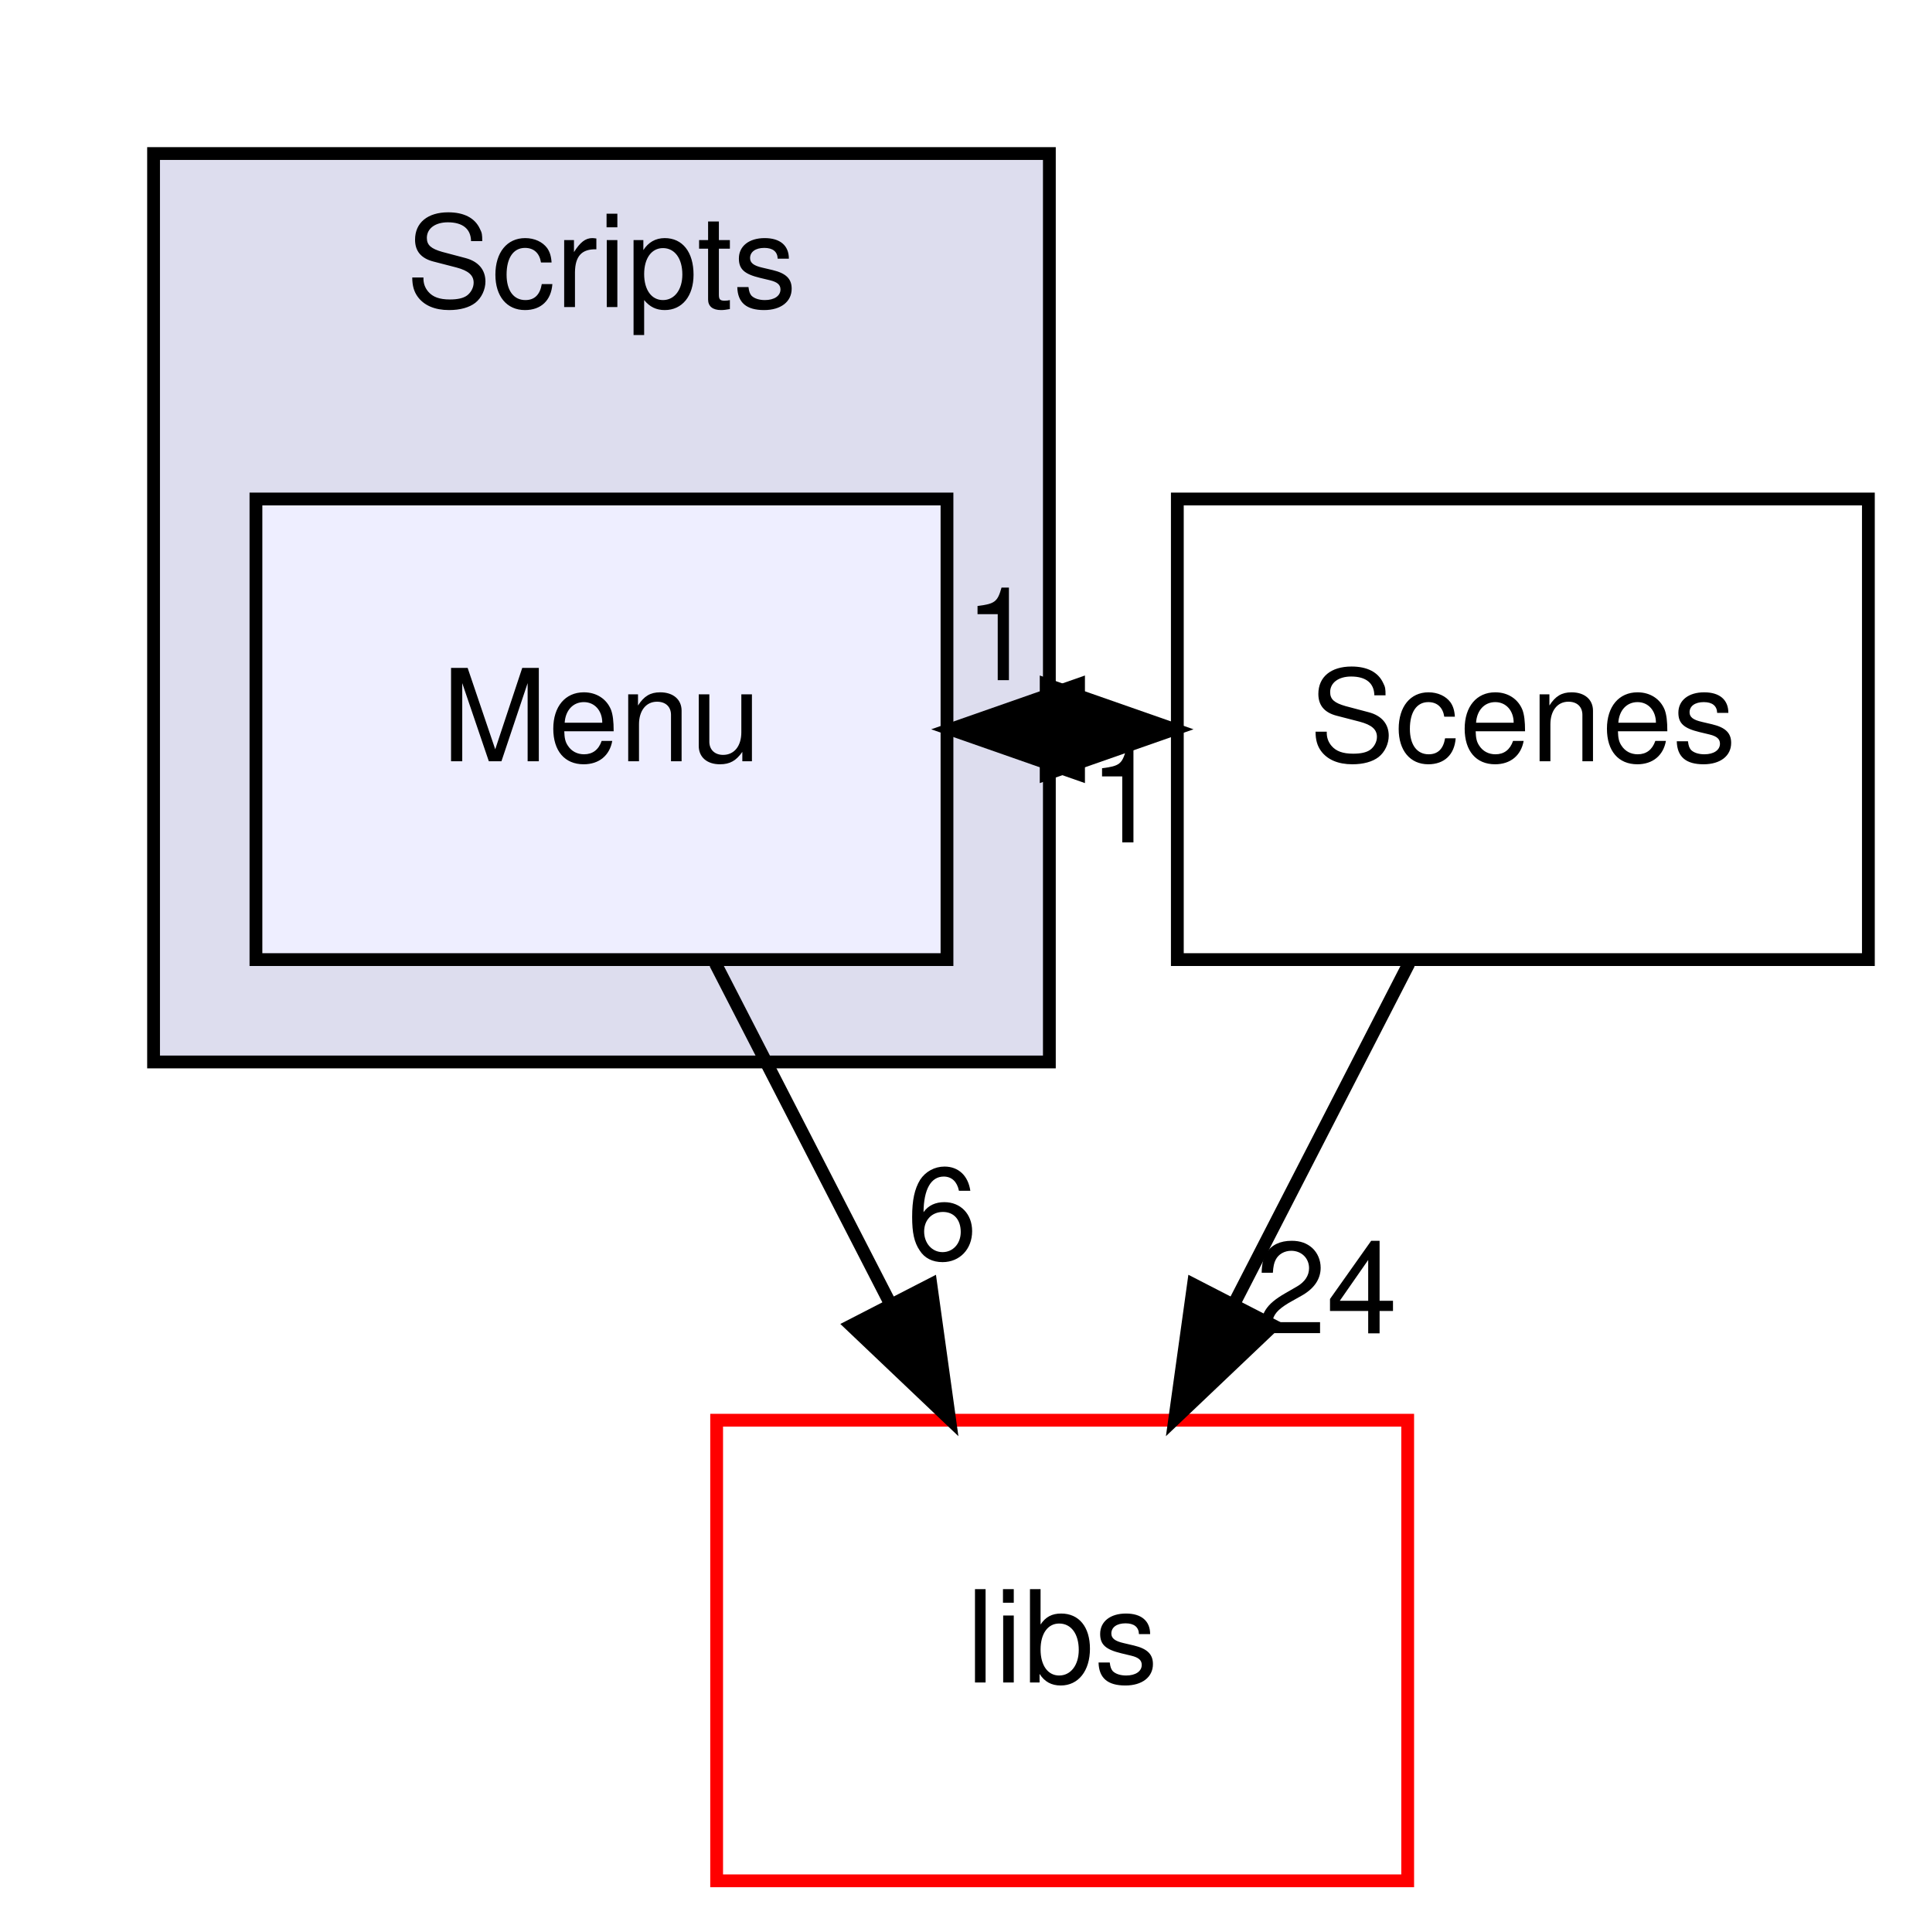
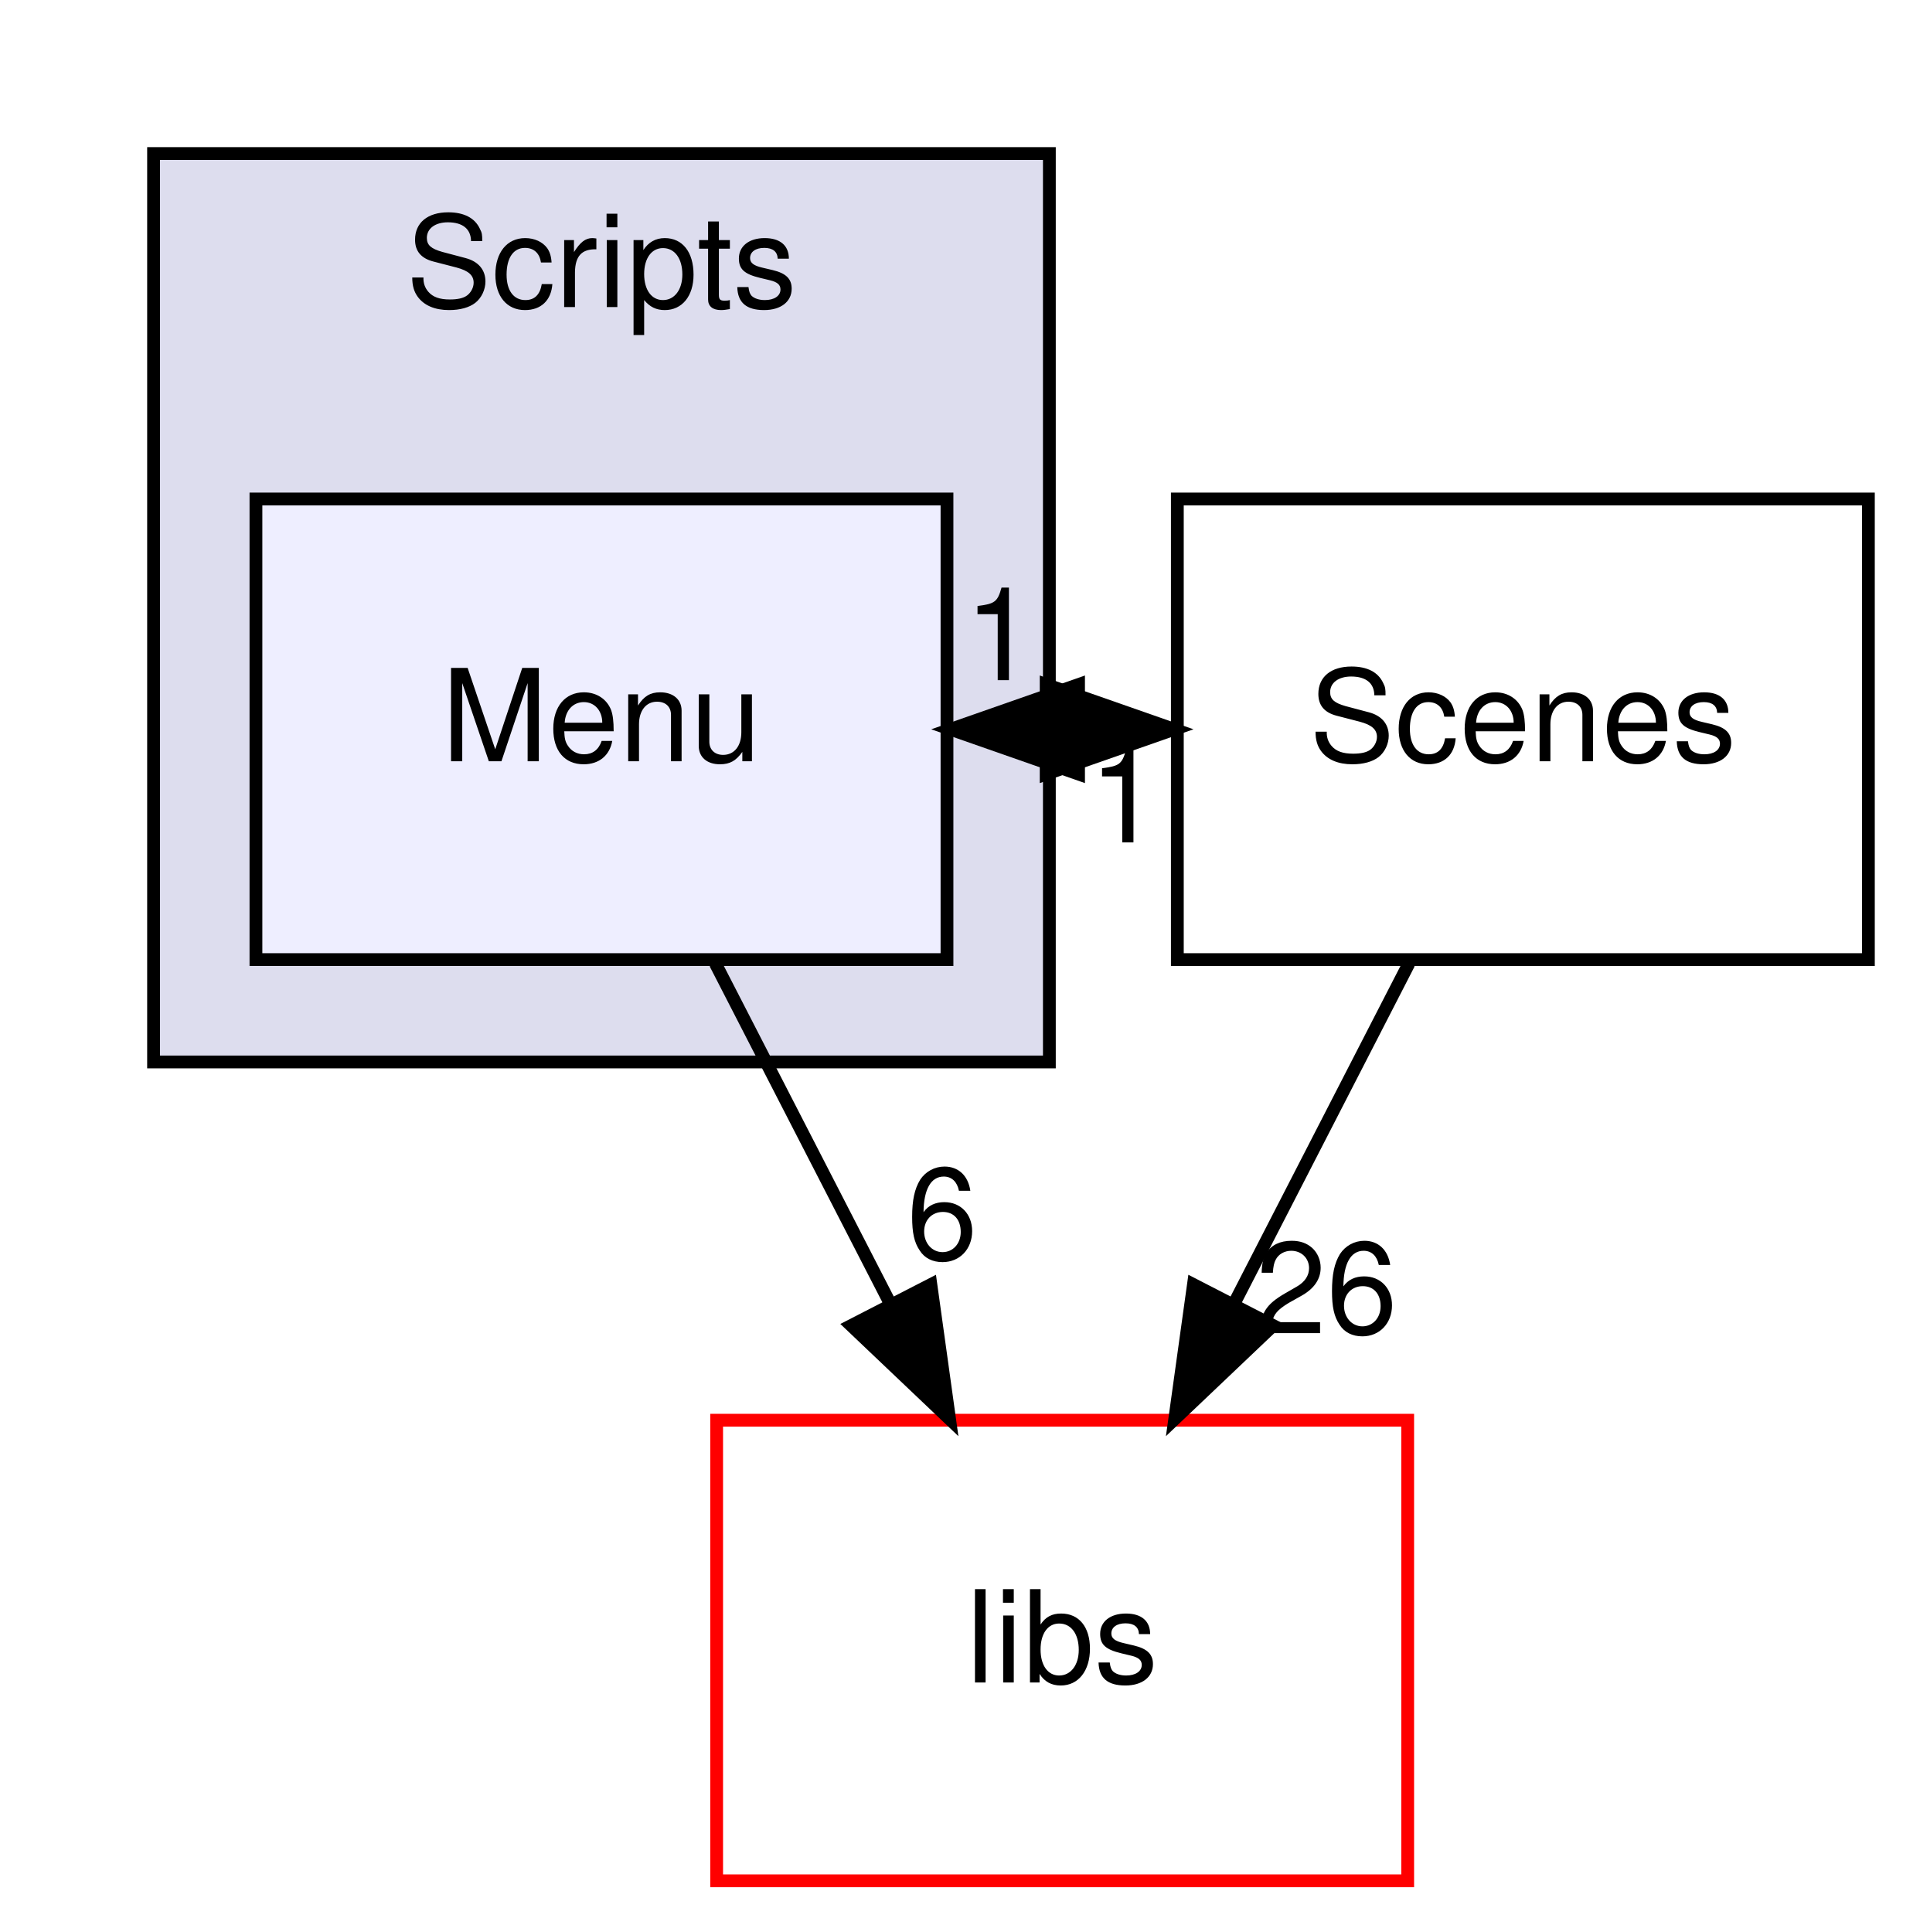
<svg xmlns="http://www.w3.org/2000/svg" xmlns:xlink="http://www.w3.org/1999/xlink" width="150pt" height="151pt" viewBox="0.00 0.00 150.00 151.00">
  <g id="graph0" class="graph" transform="scale(1 1) rotate(0) translate(4 147)">
    <g id="clust1" class="cluster">
      <g id="a_clust1">
        <a xlink:href="dir_3ac9928fc2e7e2cbc53db7c1a11acda2.html" target="_top" xlink:title="Scripts">
          <polygon fill="#ddddee" stroke="black" points="8,-64 8,-135 78,-135 78,-64 8,-64" />
          <text text-anchor="middle" x="43" y="-123" font-family="Helvetica,sans-Serif" font-size="10.00">Scripts</text>
        </a>
      </g>
    </g>
    <g id="node1" class="node">
      <g id="a_node1">
        <a xlink:href="dir_c3782ccc76ee1df614d9a30c20e14e53.html" target="_top" xlink:title="Menu">
          <polygon fill="#eeeeff" stroke="black" points="70,-108 16,-108 16,-72 70,-72 70,-108" />
          <text text-anchor="middle" x="43" y="-87.5" font-family="Helvetica,sans-Serif" font-size="10.00">Menu</text>
        </a>
      </g>
    </g>
    <g id="node2" class="node">
      <g id="a_node2">
        <a xlink:href="dir_6719ab1f1f7655efc2fa43f7eb574fd1.html" target="_top" xlink:title="libs">
          <polygon fill="none" stroke="red" points="106,-36 52,-36 52,0 106,0 106,-36" />
          <text text-anchor="middle" x="79" y="-15.5" font-family="Helvetica,sans-Serif" font-size="10.00">libs</text>
        </a>
      </g>
    </g>
    <g id="edge3" class="edge">
      <path fill="none" stroke="black" d="M51.9,-71.7C56,-63.73 60.95,-54.1 65.49,-45.26" />
      <polygon fill="black" stroke="black" points="68.74,-46.6 70.2,-36.1 62.52,-43.4 68.74,-46.6" />
      <g id="a_edge3-headlabel">
        <a xlink:href="dir_000024_000000.html" target="_top" xlink:title="6">
          <text text-anchor="middle" x="69.62" y="-48.59" font-family="Helvetica,sans-Serif" font-size="10.00">6</text>
        </a>
      </g>
    </g>
    <g id="node3" class="node">
      <g id="a_node3">
        <a xlink:href="dir_d665af80335f773f8bfcf2f56b3f3e8a.html" target="_top" xlink:title="Scenes">
          <polygon fill="none" stroke="black" points="142,-108 88,-108 88,-72 142,-72 142,-108" />
          <text text-anchor="middle" x="115" y="-87.5" font-family="Helvetica,sans-Serif" font-size="10.00">Scenes</text>
        </a>
      </g>
    </g>
    <g id="edge4" class="edge">
      <path fill="none" stroke="black" d="M70.28,-90C72.74,-90 75.19,-90 77.65,-90" />
      <polygon fill="black" stroke="black" points="77.75,-93.5 87.75,-90 77.75,-86.5 77.75,-93.5" />
      <g id="a_edge4-headlabel">
        <a xlink:href="dir_000024_000018.html" target="_top" xlink:title="1">
          <text text-anchor="middle" x="74.15" y="-93.84" font-family="Helvetica,sans-Serif" font-size="10.00">1</text>
        </a>
      </g>
    </g>
    <g id="edge2" class="edge">
      <path fill="none" stroke="black" d="M87.75,-90C85.29,-90 82.84,-90 80.38,-90" />
      <polygon fill="black" stroke="black" points="80.28,-86.5 70.28,-90 80.28,-93.5 80.28,-86.5" />
      <g id="a_edge2-headlabel">
        <a xlink:href="dir_000018_000024.html" target="_top" xlink:title="1">
          <text text-anchor="middle" x="83.88" y="-81.16" font-family="Helvetica,sans-Serif" font-size="10.00">1</text>
        </a>
      </g>
    </g>
    <g id="edge1" class="edge">
      <path fill="none" stroke="black" d="M106.1,-71.7C102,-63.73 97.05,-54.1 92.51,-45.26" />
      <polygon fill="black" stroke="black" points="95.48,-43.4 87.8,-36.1 89.26,-46.6 95.48,-43.4" />
      <g id="a_edge1-headlabel">
-         <a xlink:href="dir_000018_000000.html" target="_top" xlink:title="24">
-           <text text-anchor="middle" x="99.65" y="-42.79" font-family="Helvetica,sans-Serif" font-size="10.00">24</text>
+         <a xlink:href="dir_000018_000000.html" target="_top" xlink:title="26">
+           <text text-anchor="middle" x="99.65" y="-42.79" font-family="Helvetica,sans-Serif" font-size="10.00">26</text>
        </a>
      </g>
    </g>
  </g>
</svg>
